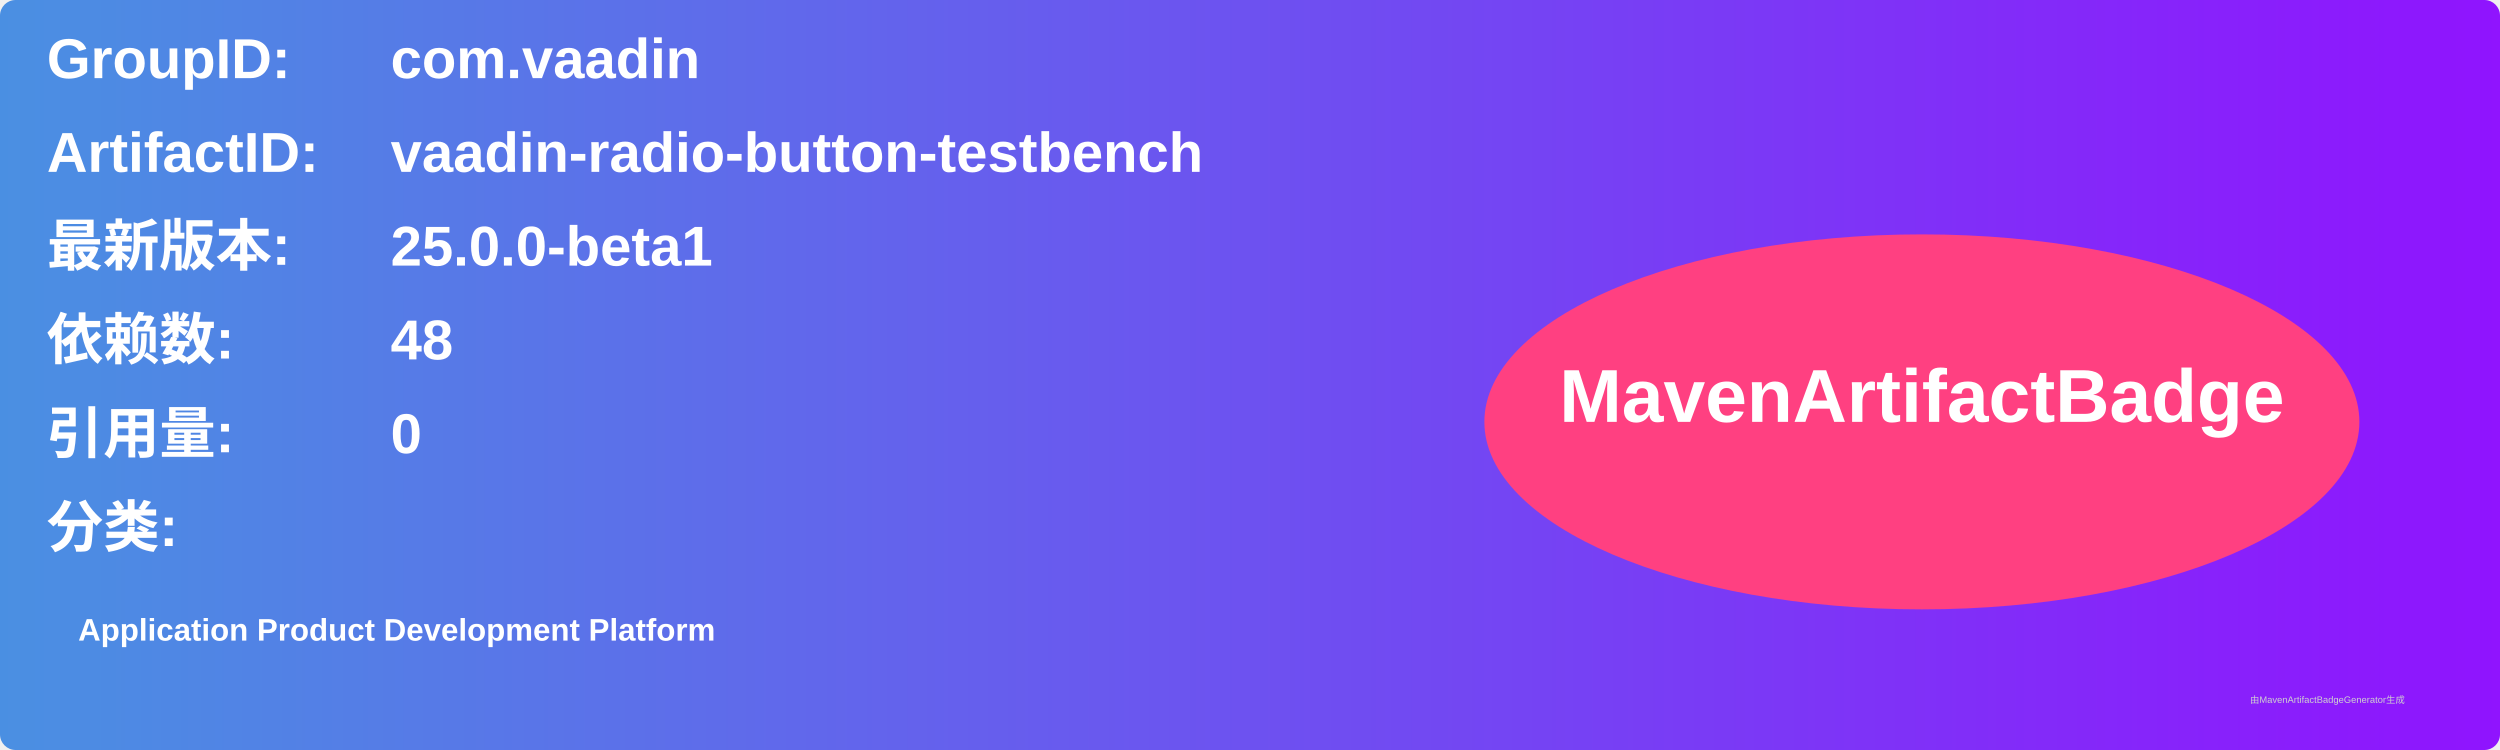
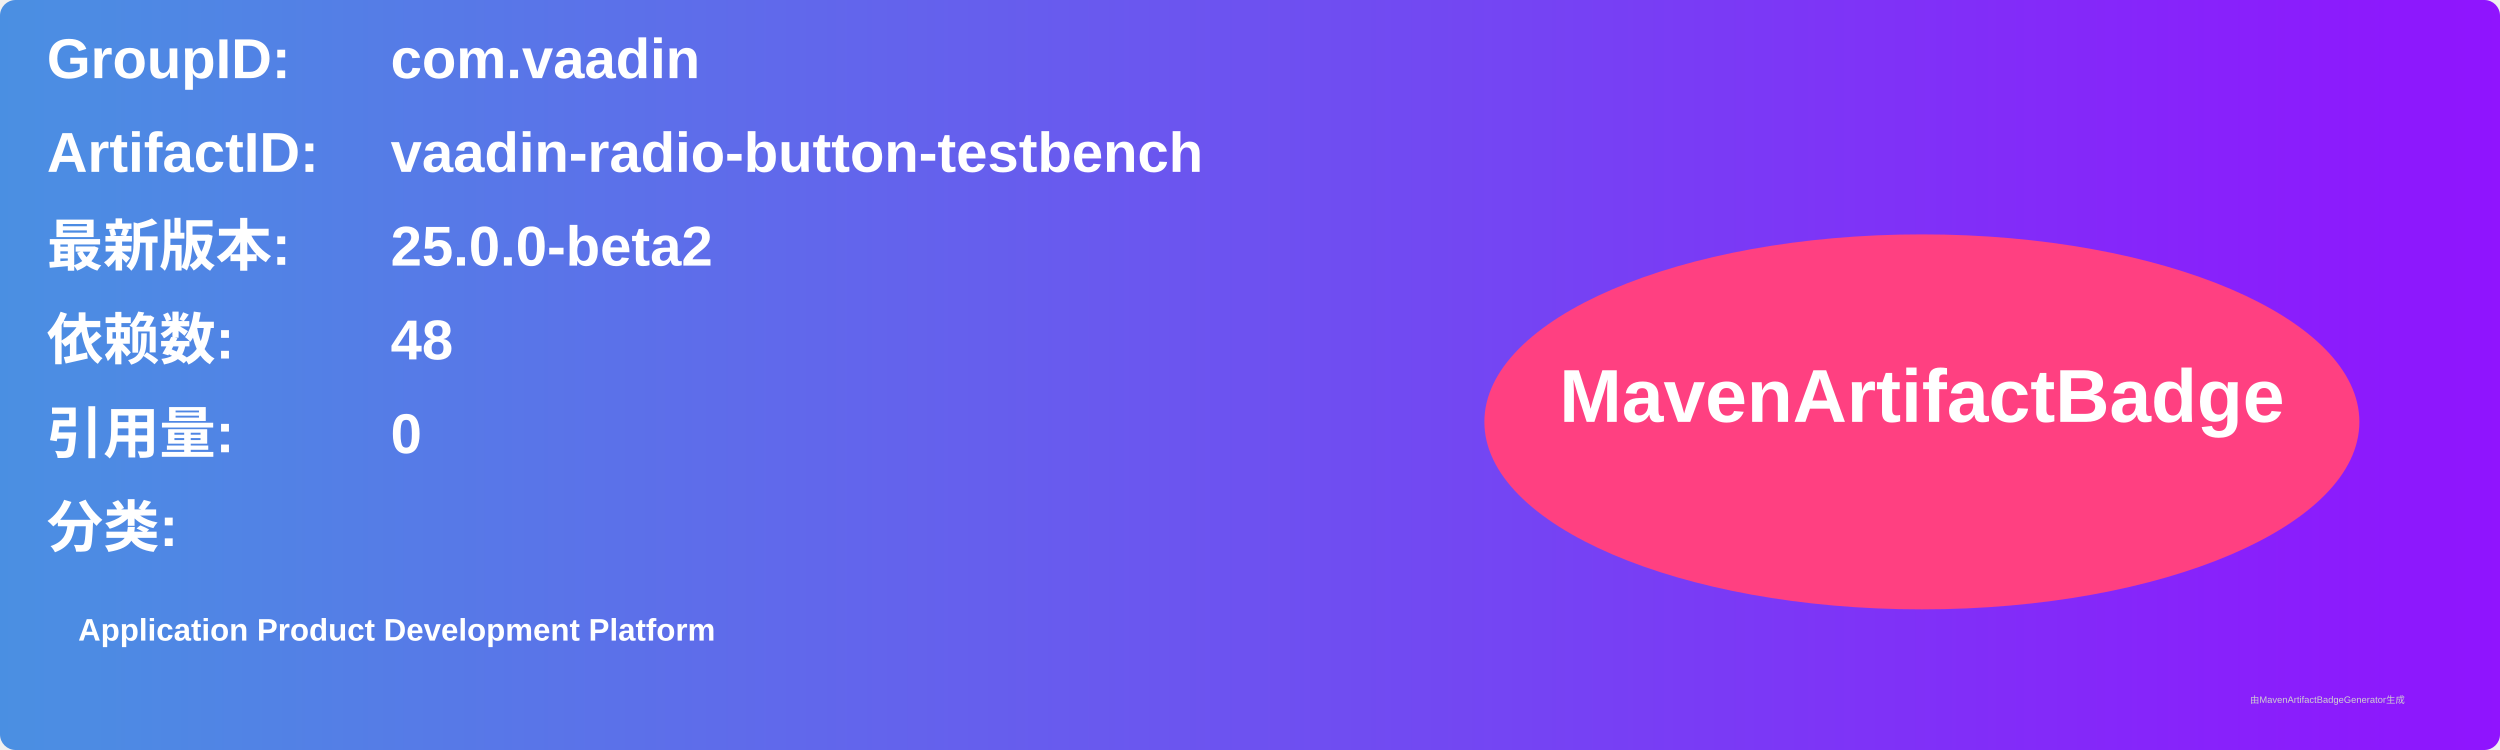
<svg xmlns="http://www.w3.org/2000/svg" width="800" height="240" viewBox="0 0 800 240">
  <linearGradient id="grad" x1="0%" y1="0%" x2="100%" y2="0%">
    <stop offset="0%" stop-color="#4a90e2" />
    <stop offset="100%" stop-color="#9013fe" />
  </linearGradient>
  <rect width="100%" height="100%" rx="5" ry="5" fill="url(#grad)" />
  <g transform="translate(15, 15)">
    <text x="0" y="10" font-family="Arial" font-size="18" fill="white" font-weight="bold" width="260">GroupID:</text>
    <text x="110" y="10" font-family="Arial" font-size="18" fill="white" font-weight="bold" width="460">com.vaadin</text>
    <text x="0" y="40" font-family="Arial" font-size="18" fill="white" font-weight="bold" width="260">ArtifactID:</text>
    <text x="110" y="40" font-family="Arial" font-size="18" fill="white" font-weight="bold" width="460">vaadin-radio-button-testbench</text>
    <text x="0" y="70" font-family="Arial" font-size="18" fill="white" font-weight="bold">最新版本:</text>
    <text x="110" y="70" font-family="Arial" font-size="18" fill="white" font-weight="bold">
-       <tspan font-weight="bold">25.0.0-beta1</tspan>
+       <tspan font-weight="bold">25.0.0-beta2</tspan>
    </text>
    <text x="0" y="100" font-family="Arial" font-size="18" fill="white" font-weight="bold">依赖数: </text>
    <text x="110" y="100" font-family="Arial" font-size="18" fill="white">
      <tspan font-weight="bold">48</tspan>
    </text>
    <text x="0" y="130" font-family="Arial" font-size="18" fill="white" font-weight="bold">引用量: </text>
    <text x="110" y="130" font-family="Arial" font-size="18" fill="white">
      <tspan font-weight="bold">0</tspan>
    </text>
    <text x="0" y="160" font-family="Arial" font-size="18" fill="white" font-weight="bold">分类:</text>
    <text x="10" y="190" font-family="Arial" font-size="10" fill="white">
      <tspan font-weight="bold">Application Product Development Platform</tspan>
    </text>
    <ellipse cx="600" cy="120" rx="140" ry="60" fill="#ff4081" />
    <text x="600" y="120" text-anchor="middle" font-family="Arial" font-size="24" fill="white" font-weight="bold">MavenArtifactBadge</text>
  </g>
  <text x="720" y="225" font-family="Arial" font-size="3" fill="#d0d0d0">由MavenArtifactBadgeGenerator生成</text>
</svg>
